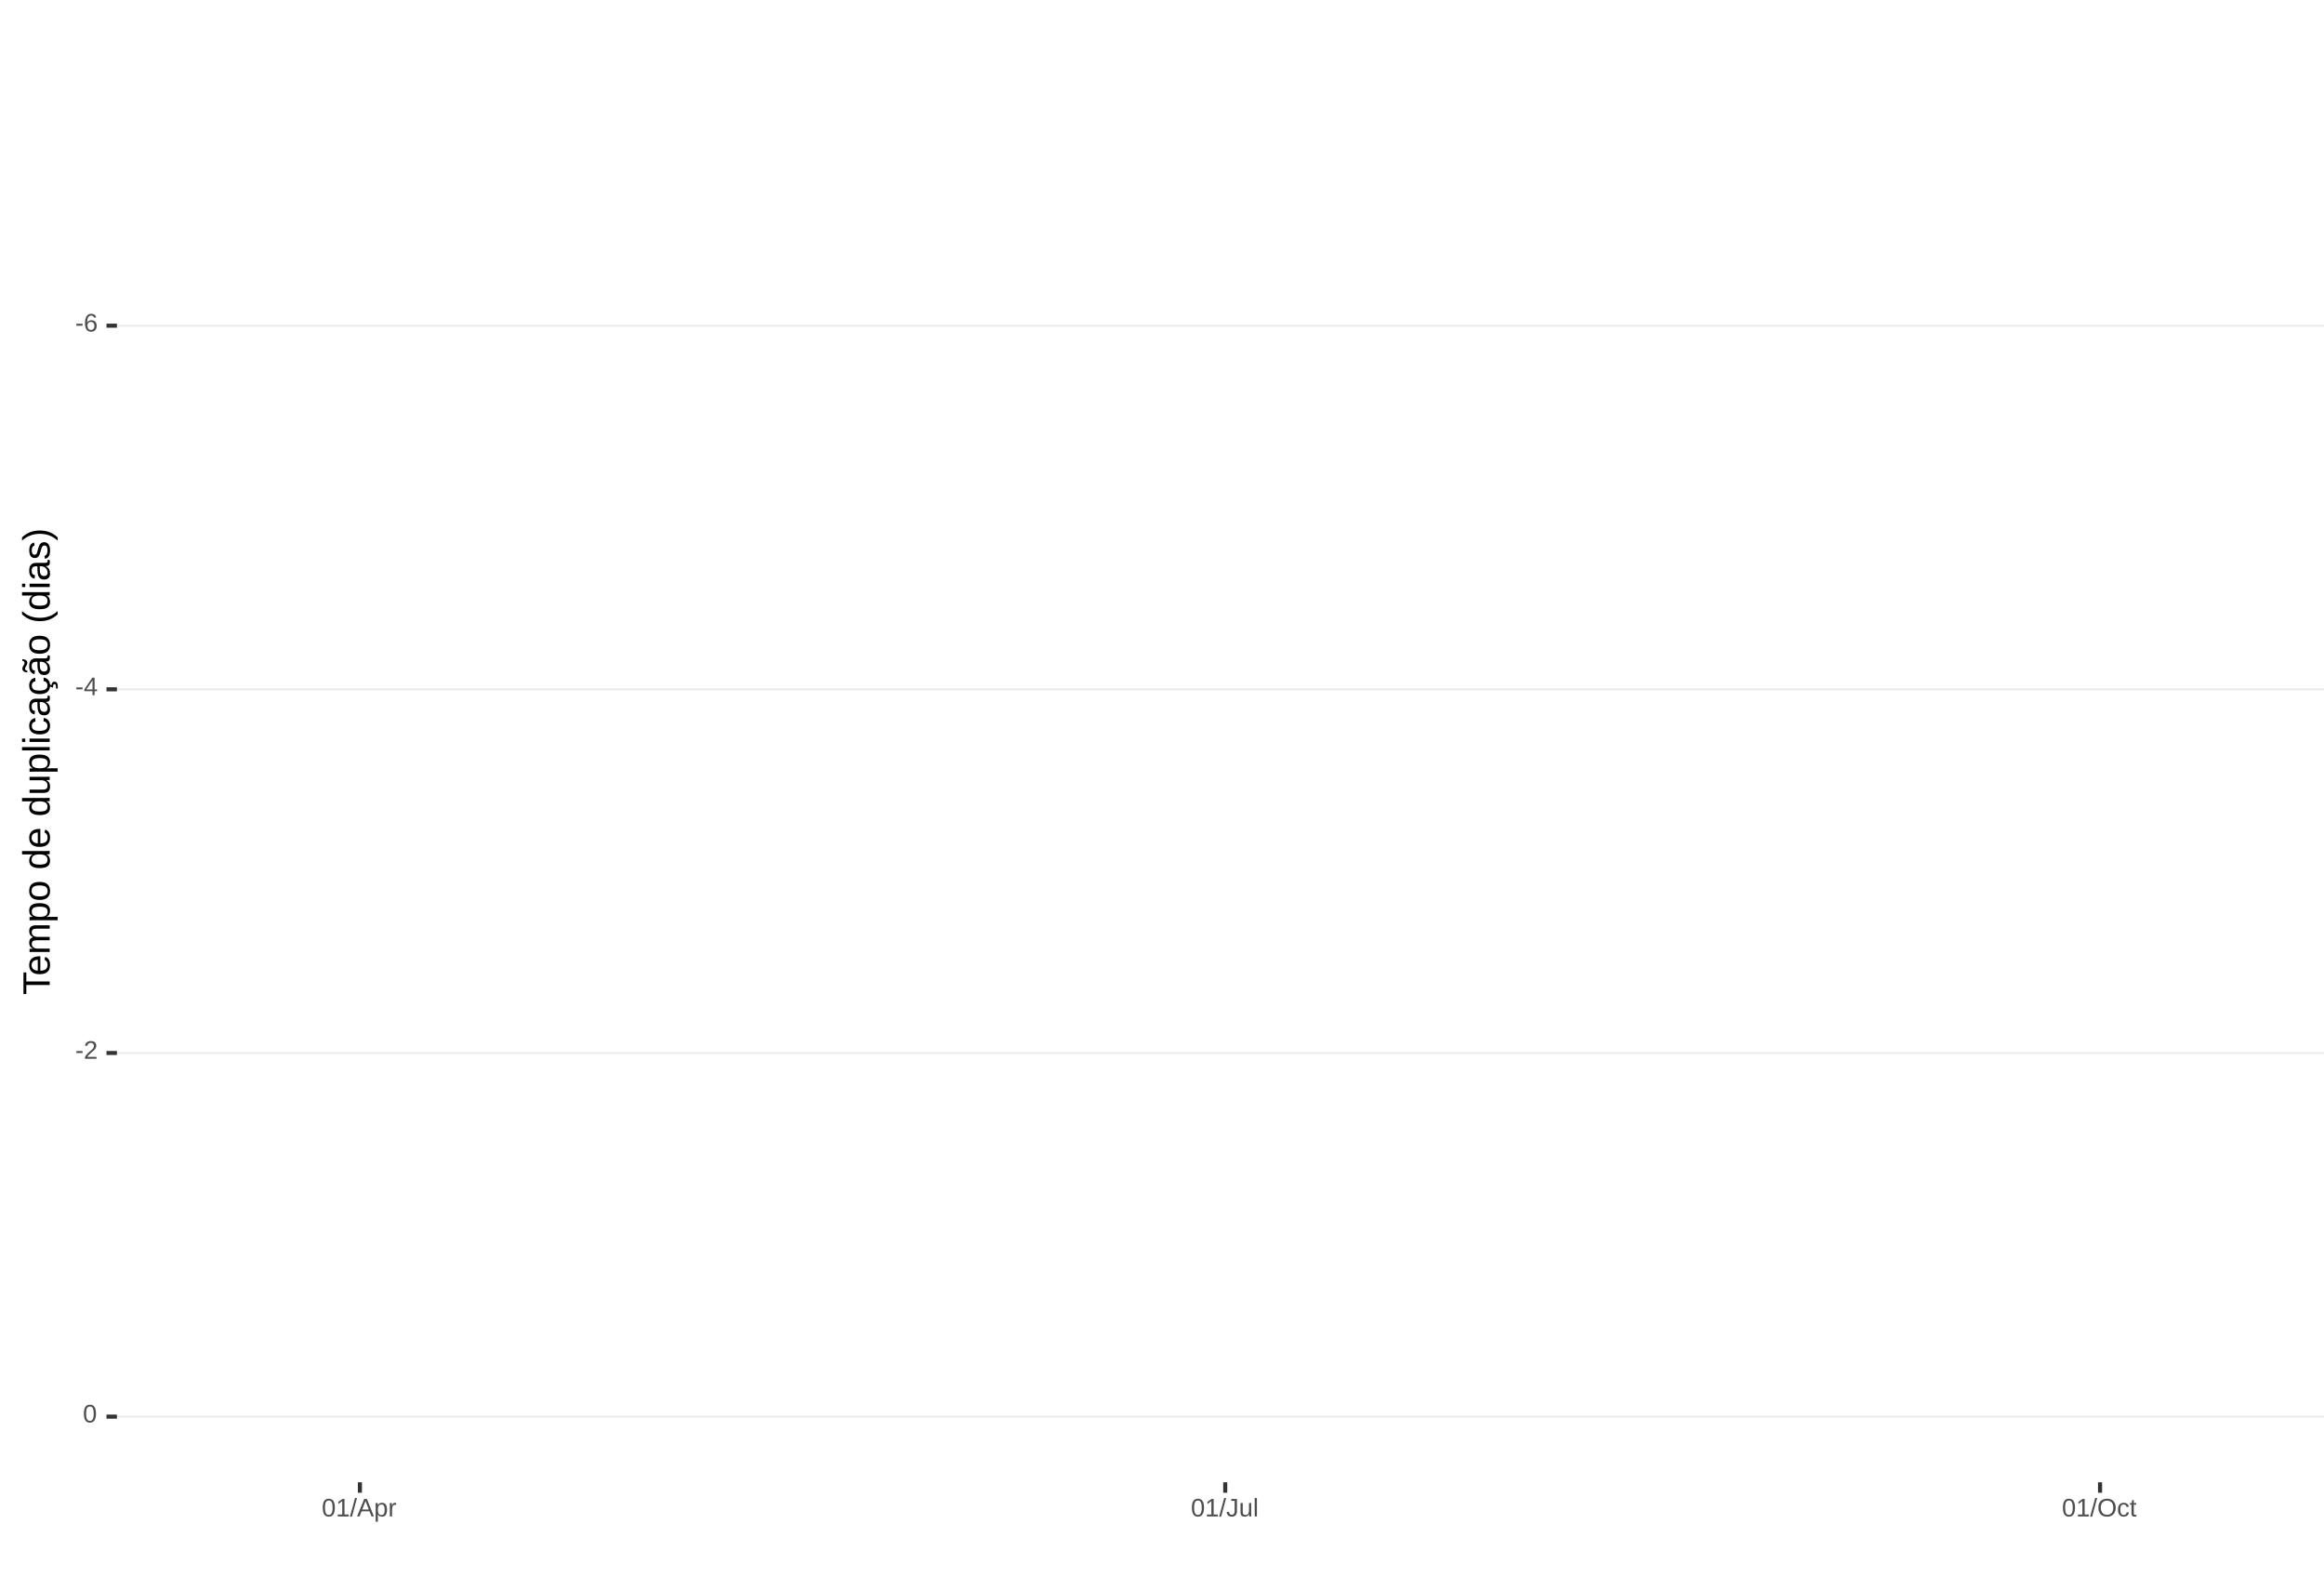
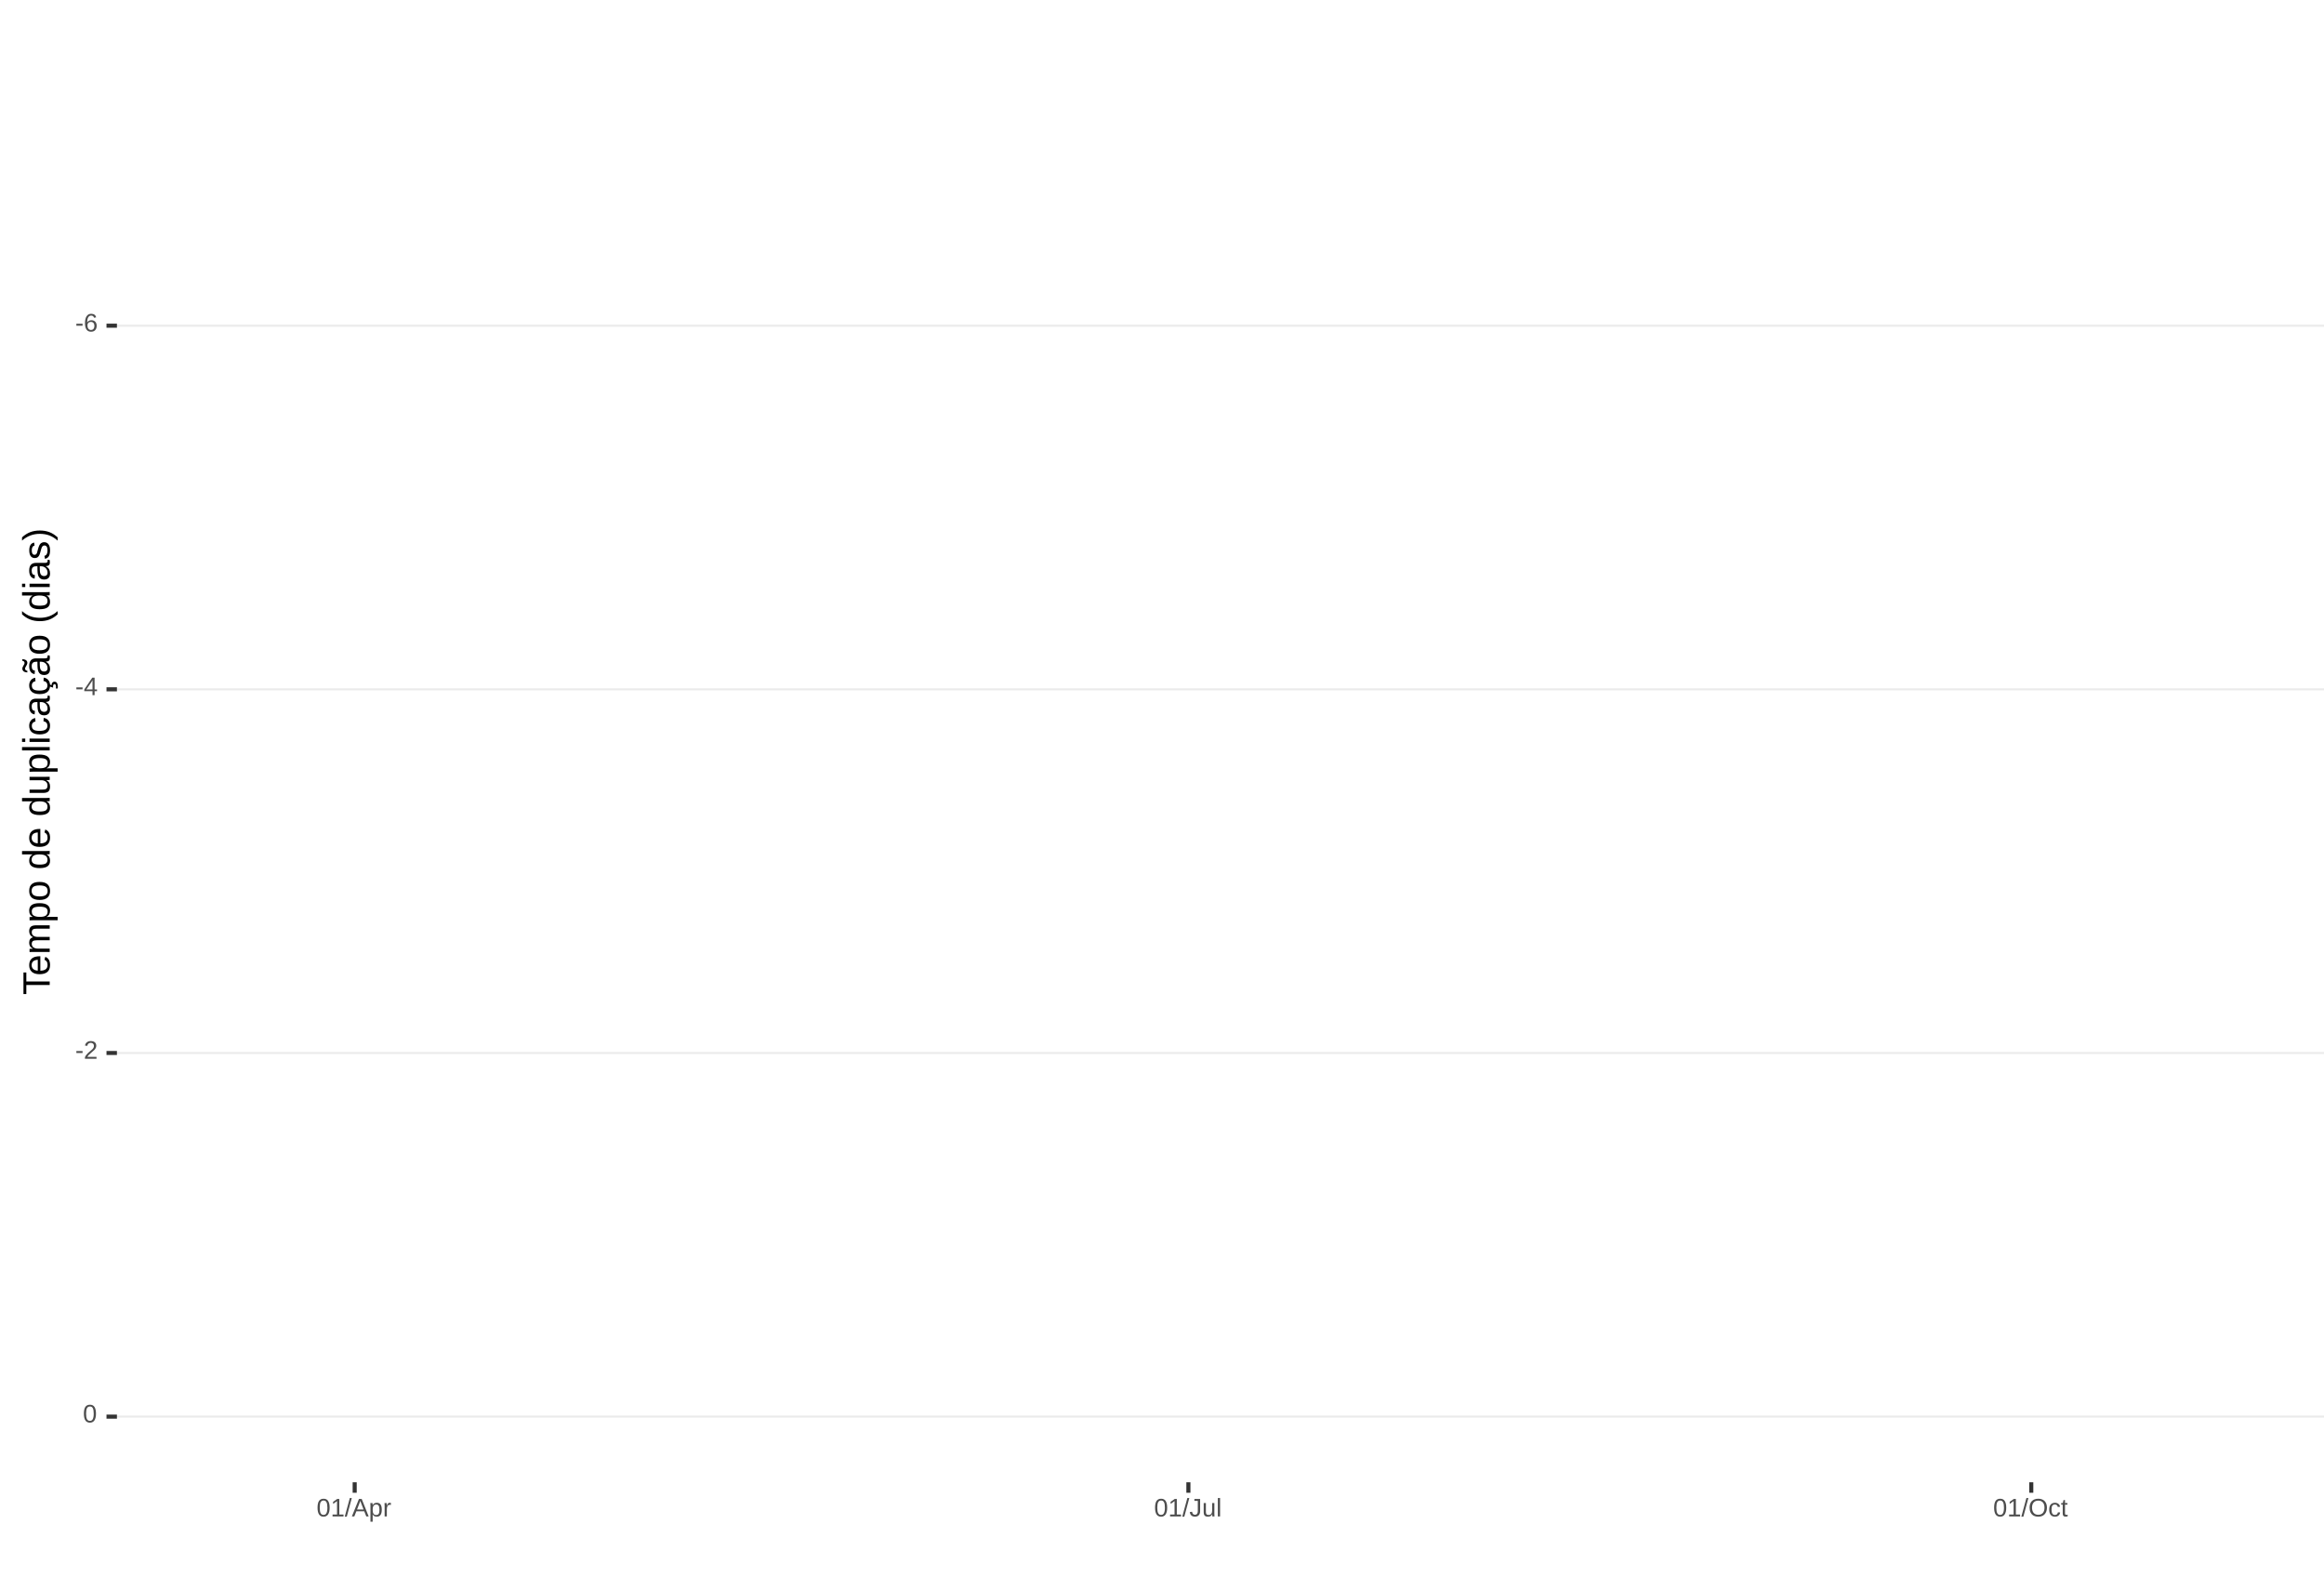
<svg xmlns="http://www.w3.org/2000/svg" xmlns:xlink="http://www.w3.org/1999/xlink" width="609pt" height="413pt" viewBox="0 0 609 413" version="1.1">
  <defs>
    <g>
      <symbol overflow="visible" id="glyph0-0">
        <path style="stroke:none;" d="M 0.672 -4.578 L 4.328 -4.578 L 4.328 0 L 0.672 0 Z M 0.906 -4.328 L 0.906 -0.25 L 4.078 -0.25 L 4.078 -4.328 Z M 0.906 -4.328 " />
      </symbol>
      <symbol overflow="visible" id="glyph0-1">
        <path style="stroke:none;" d="M 0.297 -1.516 L 0.297 -2.031 L 1.922 -2.031 L 1.922 -1.516 Z M 0.297 -1.516 " />
      </symbol>
      <symbol overflow="visible" id="glyph0-2">
        <path style="stroke:none;" d="M 3.406 -1.5 C 3.406 -1.02 3.273 -0.641 3.016 -0.359 C 2.754 -0.078 2.395 0.062 1.938 0.062 C 1.414 0.062 1.02 -0.125 0.75 -0.5 C 0.477 -0.883 0.344 -1.445 0.344 -2.188 C 0.344 -2.977 0.484 -3.582 0.766 -4 C 1.047 -4.426 1.445 -4.641 1.969 -4.641 C 2.664 -4.641 3.102 -4.332 3.281 -3.719 L 2.719 -3.609 C 2.602 -3.984 2.352 -4.172 1.969 -4.172 C 1.633 -4.172 1.375 -4.016 1.188 -3.703 C 1.008 -3.391 0.922 -2.941 0.922 -2.359 C 1.023 -2.555 1.172 -2.703 1.359 -2.797 C 1.555 -2.898 1.781 -2.953 2.031 -2.953 C 2.457 -2.953 2.789 -2.82 3.031 -2.562 C 3.281 -2.301 3.406 -1.945 3.406 -1.5 Z M 2.812 -1.469 C 2.812 -1.801 2.727 -2.055 2.562 -2.234 C 2.406 -2.422 2.18 -2.516 1.891 -2.516 C 1.617 -2.516 1.398 -2.43 1.234 -2.266 C 1.066 -2.109 0.984 -1.891 0.984 -1.609 C 0.984 -1.254 1.066 -0.961 1.234 -0.734 C 1.41 -0.516 1.633 -0.406 1.906 -0.406 C 2.188 -0.406 2.406 -0.5 2.562 -0.688 C 2.727 -0.875 2.812 -1.133 2.812 -1.469 Z M 2.812 -1.469 " />
      </symbol>
      <symbol overflow="visible" id="glyph0-3">
        <path style="stroke:none;" d="M 2.859 -1.031 L 2.859 0 L 2.312 0 L 2.312 -1.031 L 0.156 -1.031 L 0.156 -1.484 L 2.25 -4.578 L 2.859 -4.578 L 2.859 -1.5 L 3.5 -1.5 L 3.5 -1.031 Z M 2.312 -3.922 C 2.301 -3.91 2.27 -3.852 2.219 -3.75 C 2.164 -3.645 2.125 -3.57 2.094 -3.531 L 0.922 -1.797 L 0.75 -1.562 L 0.688 -1.5 L 2.312 -1.5 Z M 2.312 -3.922 " />
      </symbol>
      <symbol overflow="visible" id="glyph0-4">
        <path style="stroke:none;" d="M 0.328 0 L 0.328 -0.406 C 0.441 -0.664 0.578 -0.891 0.734 -1.078 C 0.898 -1.273 1.066 -1.453 1.234 -1.609 C 1.41 -1.766 1.582 -1.91 1.75 -2.047 C 1.926 -2.18 2.082 -2.316 2.219 -2.453 C 2.363 -2.586 2.477 -2.727 2.562 -2.875 C 2.645 -3.02 2.688 -3.188 2.688 -3.375 C 2.688 -3.625 2.613 -3.816 2.469 -3.953 C 2.32 -4.098 2.117 -4.172 1.859 -4.172 C 1.609 -4.172 1.398 -4.102 1.234 -3.969 C 1.078 -3.832 0.984 -3.641 0.953 -3.391 L 0.359 -3.453 C 0.398 -3.816 0.555 -4.102 0.828 -4.312 C 1.098 -4.531 1.441 -4.641 1.859 -4.641 C 2.316 -4.641 2.672 -4.531 2.922 -4.312 C 3.172 -4.102 3.297 -3.797 3.297 -3.391 C 3.297 -3.211 3.254 -3.035 3.172 -2.859 C 3.086 -2.68 2.969 -2.504 2.812 -2.328 C 2.656 -2.16 2.348 -1.891 1.891 -1.516 C 1.641 -1.316 1.441 -1.133 1.297 -0.969 C 1.148 -0.801 1.047 -0.645 0.984 -0.5 L 3.359 -0.5 L 3.359 0 Z M 0.328 0 " />
      </symbol>
      <symbol overflow="visible" id="glyph0-5">
        <path style="stroke:none;" d="M 3.438 -2.297 C 3.438 -1.523 3.301 -0.938 3.031 -0.531 C 2.758 -0.133 2.363 0.062 1.844 0.062 C 1.312 0.062 0.914 -0.133 0.656 -0.531 C 0.395 -0.938 0.266 -1.523 0.266 -2.297 C 0.266 -3.078 0.391 -3.66 0.641 -4.047 C 0.898 -4.441 1.305 -4.641 1.859 -4.641 C 2.398 -4.641 2.797 -4.441 3.047 -4.047 C 3.305 -3.648 3.438 -3.066 3.438 -2.297 Z M 2.844 -2.297 C 2.844 -2.953 2.766 -3.426 2.609 -3.719 C 2.461 -4.02 2.211 -4.172 1.859 -4.172 C 1.504 -4.172 1.242 -4.023 1.078 -3.734 C 0.922 -3.441 0.844 -2.961 0.844 -2.297 C 0.844 -1.641 0.922 -1.16 1.078 -0.859 C 1.242 -0.555 1.5 -0.406 1.844 -0.406 C 2.188 -0.406 2.438 -0.555 2.594 -0.859 C 2.758 -1.172 2.844 -1.648 2.844 -2.297 Z M 2.844 -2.297 " />
      </symbol>
      <symbol overflow="visible" id="glyph0-6">
        <path style="stroke:none;" d="M 0.5 0 L 0.5 -0.5 L 1.672 -0.5 L 1.672 -4.016 L 0.641 -3.281 L 0.641 -3.828 L 1.719 -4.578 L 2.266 -4.578 L 2.266 -0.5 L 3.375 -0.5 L 3.375 0 Z M 0.5 0 " />
      </symbol>
      <symbol overflow="visible" id="glyph0-7">
        <path style="stroke:none;" d="M 0 0.062 L 1.328 -4.828 L 1.844 -4.828 L 0.531 0.062 Z M 0 0.062 " />
      </symbol>
      <symbol overflow="visible" id="glyph0-8">
        <path style="stroke:none;" d="M 3.797 0 L 3.266 -1.344 L 1.188 -1.344 L 0.656 0 L 0.016 0 L 1.875 -4.578 L 2.594 -4.578 L 4.422 0 Z M 2.219 -4.109 L 2.203 -4.016 C 2.141 -3.836 2.055 -3.609 1.953 -3.328 L 1.375 -1.828 L 3.078 -1.828 L 2.5 -3.328 C 2.438 -3.484 2.375 -3.656 2.312 -3.844 Z M 2.219 -4.109 " />
      </symbol>
      <symbol overflow="visible" id="glyph0-9">
        <path style="stroke:none;" d="M 3.422 -1.781 C 3.422 -0.551 2.988 0.062 2.125 0.062 C 1.582 0.062 1.219 -0.141 1.031 -0.547 L 1.016 -0.547 C 1.023 -0.523 1.031 -0.344 1.031 0 L 1.031 1.375 L 0.453 1.375 L 0.453 -2.797 C 0.453 -3.16 0.441 -3.398 0.422 -3.516 L 1 -3.516 C 1 -3.504 1 -3.473 1 -3.422 C 1.008 -3.367 1.016 -3.285 1.016 -3.172 C 1.023 -3.066 1.031 -2.992 1.031 -2.953 L 1.047 -2.953 C 1.148 -3.172 1.285 -3.328 1.453 -3.422 C 1.617 -3.523 1.844 -3.578 2.125 -3.578 C 2.562 -3.578 2.883 -3.43 3.094 -3.141 C 3.312 -2.848 3.422 -2.395 3.422 -1.781 Z M 2.812 -1.766 C 2.812 -2.254 2.742 -2.602 2.609 -2.812 C 2.473 -3.02 2.266 -3.125 1.984 -3.125 C 1.742 -3.125 1.555 -3.07 1.422 -2.969 C 1.297 -2.875 1.195 -2.723 1.125 -2.516 C 1.062 -2.316 1.031 -2.051 1.031 -1.719 C 1.031 -1.258 1.102 -0.922 1.25 -0.703 C 1.395 -0.484 1.633 -0.375 1.969 -0.375 C 2.258 -0.375 2.473 -0.477 2.609 -0.688 C 2.742 -0.895 2.812 -1.254 2.812 -1.766 Z M 2.812 -1.766 " />
      </symbol>
      <symbol overflow="visible" id="glyph0-10">
        <path style="stroke:none;" d="M 0.469 0 L 0.469 -2.703 C 0.469 -2.941 0.457 -3.211 0.438 -3.516 L 1 -3.516 C 1.008 -3.117 1.016 -2.879 1.016 -2.797 L 1.031 -2.797 C 1.125 -3.098 1.227 -3.301 1.344 -3.406 C 1.469 -3.52 1.645 -3.578 1.875 -3.578 C 1.945 -3.578 2.023 -3.566 2.109 -3.547 L 2.109 -3.016 C 2.023 -3.035 1.922 -3.047 1.797 -3.047 C 1.555 -3.047 1.367 -2.941 1.234 -2.734 C 1.109 -2.523 1.047 -2.223 1.047 -1.828 L 1.047 0 Z M 0.469 0 " />
      </symbol>
      <symbol overflow="visible" id="glyph0-11">
        <path style="stroke:none;" d="M 1.484 0.062 C 0.711 0.062 0.254 -0.336 0.109 -1.141 L 0.719 -1.234 C 0.75 -0.984 0.832 -0.785 0.969 -0.641 C 1.113 -0.504 1.285 -0.438 1.484 -0.438 C 1.711 -0.438 1.891 -0.516 2.016 -0.672 C 2.148 -0.828 2.219 -1.055 2.219 -1.359 L 2.219 -4.078 L 1.328 -4.078 L 1.328 -4.578 L 2.828 -4.578 L 2.828 -1.359 C 2.828 -0.922 2.707 -0.57 2.469 -0.312 C 2.227 -0.062 1.898 0.062 1.484 0.062 Z M 1.484 0.062 " />
      </symbol>
      <symbol overflow="visible" id="glyph0-12">
        <path style="stroke:none;" d="M 1.016 -3.516 L 1.016 -1.281 C 1.016 -1.051 1.035 -0.875 1.078 -0.75 C 1.129 -0.625 1.203 -0.531 1.297 -0.469 C 1.398 -0.414 1.551 -0.391 1.75 -0.391 C 2.031 -0.391 2.25 -0.484 2.406 -0.672 C 2.57 -0.867 2.656 -1.141 2.656 -1.484 L 2.656 -3.516 L 3.234 -3.516 L 3.234 -0.75 C 3.234 -0.344 3.242 -0.094 3.266 0 L 2.703 0 C 2.703 -0.008 2.703 -0.035 2.703 -0.078 C 2.703 -0.129 2.695 -0.188 2.688 -0.25 C 2.688 -0.312 2.688 -0.426 2.688 -0.594 L 2.672 -0.594 C 2.535 -0.352 2.379 -0.18 2.203 -0.078 C 2.023 0.016 1.805 0.062 1.547 0.062 C 1.16 0.062 0.879 -0.031 0.703 -0.219 C 0.523 -0.414 0.438 -0.734 0.438 -1.172 L 0.438 -3.516 Z M 1.016 -3.516 " />
      </symbol>
      <symbol overflow="visible" id="glyph0-13">
        <path style="stroke:none;" d="M 0.453 0 L 0.453 -4.828 L 1.031 -4.828 L 1.031 0 Z M 0.453 0 " />
      </symbol>
      <symbol overflow="visible" id="glyph0-14">
        <path style="stroke:none;" d="M 4.859 -2.312 C 4.859 -1.832 4.766 -1.41 4.578 -1.047 C 4.398 -0.691 4.141 -0.414 3.797 -0.219 C 3.453 -0.031 3.047 0.062 2.578 0.062 C 2.109 0.062 1.703 -0.031 1.359 -0.219 C 1.023 -0.406 0.766 -0.68 0.578 -1.047 C 0.398 -1.41 0.312 -1.832 0.312 -2.312 C 0.312 -3.039 0.508 -3.609 0.906 -4.016 C 1.312 -4.43 1.875 -4.641 2.594 -4.641 C 3.062 -4.641 3.461 -4.547 3.797 -4.359 C 4.141 -4.18 4.398 -3.914 4.578 -3.562 C 4.766 -3.207 4.859 -2.789 4.859 -2.312 Z M 4.219 -2.312 C 4.219 -2.883 4.078 -3.332 3.797 -3.656 C 3.516 -3.977 3.113 -4.141 2.594 -4.141 C 2.062 -4.141 1.656 -3.977 1.375 -3.656 C 1.094 -3.332 0.953 -2.883 0.953 -2.312 C 0.953 -1.738 1.094 -1.281 1.375 -0.938 C 1.664 -0.602 2.066 -0.438 2.578 -0.438 C 3.109 -0.438 3.516 -0.598 3.797 -0.922 C 4.078 -1.254 4.219 -1.719 4.219 -2.312 Z M 4.219 -2.312 " />
      </symbol>
      <symbol overflow="visible" id="glyph0-15">
        <path style="stroke:none;" d="M 0.891 -1.781 C 0.891 -1.312 0.961 -0.961 1.109 -0.734 C 1.254 -0.504 1.477 -0.391 1.781 -0.391 C 1.988 -0.391 2.16 -0.445 2.297 -0.562 C 2.441 -0.676 2.531 -0.848 2.562 -1.078 L 3.156 -1.047 C 3.102 -0.711 2.957 -0.441 2.719 -0.234 C 2.477 -0.035 2.172 0.062 1.797 0.062 C 1.305 0.062 0.93 -0.094 0.672 -0.406 C 0.41 -0.719 0.281 -1.172 0.281 -1.766 C 0.281 -2.359 0.41 -2.805 0.672 -3.109 C 0.93 -3.422 1.305 -3.578 1.797 -3.578 C 2.148 -3.578 2.445 -3.484 2.688 -3.297 C 2.926 -3.109 3.078 -2.852 3.141 -2.531 L 2.531 -2.484 C 2.5 -2.68 2.422 -2.836 2.297 -2.953 C 2.172 -3.066 2 -3.125 1.781 -3.125 C 1.469 -3.125 1.238 -3.02 1.094 -2.812 C 0.957 -2.602 0.891 -2.258 0.891 -1.781 Z M 0.891 -1.781 " />
      </symbol>
      <symbol overflow="visible" id="glyph0-16">
        <path style="stroke:none;" d="M 1.797 -0.031 C 1.609 0.02 1.41 0.047 1.203 0.047 C 0.734 0.047 0.5 -0.219 0.5 -0.75 L 0.5 -3.094 L 0.094 -3.094 L 0.094 -3.516 L 0.531 -3.516 L 0.703 -4.297 L 1.094 -4.297 L 1.094 -3.516 L 1.734 -3.516 L 1.734 -3.094 L 1.094 -3.094 L 1.094 -0.875 C 1.094 -0.707 1.117 -0.586 1.172 -0.516 C 1.223 -0.441 1.32 -0.406 1.469 -0.406 C 1.539 -0.406 1.648 -0.422 1.797 -0.453 Z M 1.797 -0.031 " />
      </symbol>
      <symbol overflow="visible" id="glyph1-0">
        <path style="stroke:none;" d="M -6.875 -1 L -6.875 -6.5 L 0 -6.5 L 0 -1 Z M -6.516 -1.375 L -0.375 -1.375 L -0.375 -6.125 L -6.516 -6.125 Z M -6.516 -1.375 " />
      </symbol>
      <symbol overflow="visible" id="glyph1-1">
        <path style="stroke:none;" d="M -6.125 -3.516 L 0 -3.516 L 0 -2.594 L -6.125 -2.594 L -6.125 -0.219 L -6.875 -0.219 L -6.875 -5.875 L -6.125 -5.875 Z M -6.125 -3.516 " />
      </symbol>
      <symbol overflow="visible" id="glyph1-2">
        <path style="stroke:none;" d="M -2.453 -1.344 C -1.848 -1.344 -1.379 -1.469 -1.047 -1.719 C -0.723 -1.969 -0.562 -2.336 -0.562 -2.828 C -0.562 -3.203 -0.633 -3.504 -0.781 -3.734 C -0.938 -3.961 -1.133 -4.117 -1.375 -4.203 L -1.156 -4.969 C -0.32 -4.656 0.094 -3.941 0.094 -2.828 C 0.094 -2.047 -0.133 -1.445 -0.594 -1.031 C -1.062 -0.625 -1.754 -0.422 -2.672 -0.422 C -3.547 -0.422 -4.211 -0.625 -4.672 -1.031 C -5.141 -1.445 -5.375 -2.031 -5.375 -2.781 C -5.375 -4.344 -4.441 -5.125 -2.578 -5.125 L -2.453 -5.125 Z M -3.125 -4.203 C -3.688 -4.16 -4.094 -4.02 -4.344 -3.781 C -4.602 -3.551 -4.734 -3.219 -4.734 -2.781 C -4.734 -2.352 -4.586 -2.016 -4.297 -1.766 C -4.016 -1.516 -3.625 -1.379 -3.125 -1.359 Z M -3.125 -4.203 " />
      </symbol>
      <symbol overflow="visible" id="glyph1-3">
        <path style="stroke:none;" d="M 0 -3.75 L -3.344 -3.75 C -3.852 -3.75 -4.207 -3.676 -4.406 -3.531 C -4.602 -3.395 -4.703 -3.145 -4.703 -2.781 C -4.703 -2.406 -4.555 -2.109 -4.266 -1.891 C -3.984 -1.672 -3.582 -1.562 -3.062 -1.562 L 0 -1.562 L 0 -0.688 L -4.156 -0.688 C -4.77 -0.688 -5.145 -0.68 -5.281 -0.672 L -5.281 -1.5 C -5.27 -1.5 -5.227 -1.5 -5.156 -1.5 C -5.082 -1.508 -5 -1.516 -4.906 -1.516 C -4.812 -1.523 -4.633 -1.531 -4.375 -1.531 L -4.375 -1.547 C -4.75 -1.734 -5.008 -1.945 -5.156 -2.188 C -5.301 -2.438 -5.375 -2.738 -5.375 -3.094 C -5.375 -3.488 -5.297 -3.801 -5.141 -4.031 C -4.984 -4.27 -4.727 -4.438 -4.375 -4.531 L -4.375 -4.547 C -4.727 -4.723 -4.984 -4.941 -5.141 -5.203 C -5.297 -5.461 -5.375 -5.773 -5.375 -6.141 C -5.375 -6.672 -5.227 -7.055 -4.938 -7.297 C -4.656 -7.547 -4.18 -7.672 -3.516 -7.672 L 0 -7.672 L 0 -6.797 L -3.344 -6.797 C -3.852 -6.797 -4.207 -6.723 -4.406 -6.578 C -4.602 -6.441 -4.703 -6.191 -4.703 -5.828 C -4.703 -5.453 -4.555 -5.156 -4.266 -4.938 C -3.984 -4.727 -3.582 -4.625 -3.062 -4.625 L 0 -4.625 Z M 0 -3.75 " />
      </symbol>
      <symbol overflow="visible" id="glyph1-4">
        <path style="stroke:none;" d="M -2.672 -5.141 C -0.828 -5.141 0.094 -4.492 0.094 -3.203 C 0.094 -2.391 -0.211 -1.844 -0.828 -1.562 L -0.828 -1.531 C -0.797 -1.539 -0.516 -1.547 0.016 -1.547 L 2.078 -1.547 L 2.078 -0.672 L -4.203 -0.672 C -4.742 -0.672 -5.102 -0.66 -5.281 -0.641 L -5.281 -1.5 C -5.27 -1.5 -5.223 -1.5 -5.141 -1.5 C -5.066 -1.508 -4.945 -1.52 -4.781 -1.531 C -4.613 -1.539 -4.5 -1.547 -4.438 -1.547 L -4.438 -1.562 C -4.758 -1.719 -4.992 -1.922 -5.141 -2.172 C -5.297 -2.43 -5.375 -2.773 -5.375 -3.203 C -5.375 -3.848 -5.156 -4.332 -4.719 -4.656 C -4.281 -4.977 -3.598 -5.141 -2.672 -5.141 Z M -2.641 -4.219 C -3.379 -4.219 -3.906 -4.117 -4.219 -3.922 C -4.539 -3.723 -4.703 -3.406 -4.703 -2.969 C -4.703 -2.625 -4.629 -2.352 -4.484 -2.156 C -4.336 -1.957 -4.109 -1.805 -3.797 -1.703 C -3.484 -1.598 -3.078 -1.547 -2.578 -1.547 C -1.879 -1.547 -1.363 -1.656 -1.031 -1.875 C -0.707 -2.102 -0.547 -2.469 -0.547 -2.969 C -0.547 -3.406 -0.707 -3.723 -1.031 -3.922 C -1.352 -4.117 -1.891 -4.219 -2.641 -4.219 Z M -2.641 -4.219 " />
      </symbol>
      <symbol overflow="visible" id="glyph1-5">
        <path style="stroke:none;" d="M -2.641 -5.141 C -1.723 -5.141 -1.035 -4.938 -0.578 -4.531 C -0.129 -4.125 0.094 -3.535 0.094 -2.766 C 0.094 -1.992 -0.141 -1.41 -0.609 -1.016 C -1.078 -0.617 -1.754 -0.422 -2.641 -0.422 C -4.461 -0.422 -5.375 -1.207 -5.375 -2.781 C -5.375 -3.594 -5.148 -4.188 -4.703 -4.562 C -4.266 -4.945 -3.578 -5.141 -2.641 -5.141 Z M -2.641 -4.219 C -3.367 -4.219 -3.898 -4.109 -4.234 -3.891 C -4.566 -3.672 -4.734 -3.305 -4.734 -2.797 C -4.734 -2.285 -4.562 -1.914 -4.219 -1.688 C -3.883 -1.457 -3.359 -1.344 -2.641 -1.344 C -1.953 -1.344 -1.43 -1.453 -1.078 -1.672 C -0.723 -1.898 -0.547 -2.258 -0.547 -2.75 C -0.547 -3.281 -0.711 -3.656 -1.047 -3.875 C -1.391 -4.102 -1.922 -4.219 -2.641 -4.219 Z M -2.641 -4.219 " />
      </symbol>
      <symbol overflow="visible" id="glyph1-6">
        <path style="stroke:none;" d="" />
      </symbol>
      <symbol overflow="visible" id="glyph1-7">
        <path style="stroke:none;" d="M -0.844 -4.016 C -0.508 -3.848 -0.27 -3.629 -0.125 -3.359 C 0.02 -3.086 0.094 -2.754 0.094 -2.359 C 0.094 -1.691 -0.129 -1.203 -0.578 -0.891 C -1.023 -0.578 -1.707 -0.422 -2.625 -0.422 C -4.457 -0.422 -5.375 -1.066 -5.375 -2.359 C -5.375 -2.766 -5.301 -3.098 -5.156 -3.359 C -5.008 -3.629 -4.781 -3.848 -4.469 -4.016 L -7.25 -4.016 L -7.25 -4.891 L -1.094 -4.891 C -0.539 -4.891 -0.176 -4.898 0 -4.922 L 0 -4.078 C -0.051 -4.066 -0.172 -4.055 -0.359 -4.047 C -0.547 -4.035 -0.707 -4.031 -0.844 -4.031 Z M -2.641 -1.344 C -1.898 -1.344 -1.367 -1.438 -1.047 -1.625 C -0.734 -1.82 -0.578 -2.145 -0.578 -2.594 C -0.578 -3.082 -0.75 -3.441 -1.094 -3.672 C -1.438 -3.898 -1.973 -4.016 -2.703 -4.016 C -3.398 -4.016 -3.91 -3.898 -4.234 -3.672 C -4.566 -3.441 -4.734 -3.082 -4.734 -2.594 C -4.734 -2.156 -4.566 -1.836 -4.234 -1.641 C -3.91 -1.441 -3.379 -1.344 -2.641 -1.344 Z M -2.641 -1.344 " />
      </symbol>
      <symbol overflow="visible" id="glyph1-8">
        <path style="stroke:none;" d="M -5.281 -1.531 L -1.938 -1.531 C -1.582 -1.531 -1.305 -1.562 -1.109 -1.625 C -0.922 -1.695 -0.785 -1.805 -0.703 -1.953 C -0.617 -2.109 -0.578 -2.332 -0.578 -2.625 C -0.578 -3.039 -0.723 -3.367 -1.016 -3.609 C -1.305 -3.859 -1.707 -3.984 -2.219 -3.984 L -5.281 -3.984 L -5.281 -4.875 L -1.125 -4.875 C -0.508 -4.875 -0.133 -4.879 0 -4.891 L 0 -4.062 C -0.02 -4.062 -0.062 -4.055 -0.125 -4.047 C -0.195 -4.047 -0.281 -4.039 -0.375 -4.031 C -0.469 -4.031 -0.645 -4.031 -0.906 -4.031 L -0.906 -4.016 C -0.539 -3.816 -0.281 -3.582 -0.125 -3.312 C 0.02 -3.051 0.094 -2.723 0.094 -2.328 C 0.094 -1.742 -0.047 -1.316 -0.328 -1.047 C -0.617 -0.785 -1.098 -0.656 -1.766 -0.656 L -5.281 -0.656 Z M -5.281 -1.531 " />
      </symbol>
      <symbol overflow="visible" id="glyph1-9">
        <path style="stroke:none;" d="M 0 -0.672 L -7.25 -0.672 L -7.25 -1.547 L 0 -1.547 Z M 0 -0.672 " />
      </symbol>
      <symbol overflow="visible" id="glyph1-10">
        <path style="stroke:none;" d="M -6.406 -0.672 L -7.25 -0.672 L -7.25 -1.547 L -6.406 -1.547 Z M 0 -0.672 L -5.281 -0.672 L -5.281 -1.547 L 0 -1.547 Z M 0 -0.672 " />
      </symbol>
      <symbol overflow="visible" id="glyph1-11">
        <path style="stroke:none;" d="M -2.672 -1.344 C -1.961 -1.344 -1.438 -1.453 -1.094 -1.672 C -0.758 -1.891 -0.594 -2.223 -0.594 -2.672 C -0.594 -2.984 -0.676 -3.242 -0.844 -3.453 C -1.02 -3.672 -1.281 -3.801 -1.625 -3.844 L -1.578 -4.734 C -1.066 -4.672 -0.66 -4.457 -0.359 -4.094 C -0.055 -3.727 0.094 -3.266 0.094 -2.703 C 0.094 -1.961 -0.133 -1.395 -0.594 -1 C -1.062 -0.613 -1.742 -0.422 -2.641 -0.422 C -3.535 -0.422 -4.211 -0.613 -4.672 -1 C -5.141 -1.395 -5.375 -1.957 -5.375 -2.688 C -5.375 -3.227 -5.234 -3.676 -4.953 -4.031 C -4.68 -4.395 -4.297 -4.617 -3.797 -4.703 L -3.734 -3.797 C -4.023 -3.754 -4.254 -3.641 -4.422 -3.453 C -4.598 -3.266 -4.688 -3.004 -4.688 -2.672 C -4.688 -2.203 -4.531 -1.863 -4.219 -1.656 C -3.914 -1.445 -3.398 -1.344 -2.672 -1.344 Z M -2.672 -1.344 " />
      </symbol>
      <symbol overflow="visible" id="glyph1-12">
        <path style="stroke:none;" d="M 0.094 -2.016 C 0.094 -1.484 -0.047 -1.082 -0.328 -0.812 C -0.609 -0.551 -0.988 -0.422 -1.469 -0.422 C -2.02 -0.422 -2.441 -0.598 -2.734 -0.953 C -3.023 -1.316 -3.18 -1.898 -3.203 -2.703 L -3.219 -3.891 L -3.516 -3.891 C -3.941 -3.891 -4.25 -3.797 -4.438 -3.609 C -4.625 -3.43 -4.719 -3.148 -4.719 -2.766 C -4.719 -2.367 -4.648 -2.078 -4.516 -1.891 C -4.379 -1.711 -4.164 -1.609 -3.875 -1.578 L -3.953 -0.656 C -4.898 -0.812 -5.375 -1.52 -5.375 -2.781 C -5.375 -3.445 -5.223 -3.945 -4.922 -4.281 C -4.617 -4.613 -4.18 -4.781 -3.609 -4.781 L -1.328 -4.781 C -1.066 -4.781 -0.867 -4.812 -0.734 -4.875 C -0.609 -4.945 -0.547 -5.082 -0.547 -5.281 C -0.547 -5.363 -0.555 -5.457 -0.578 -5.562 L -0.031 -5.562 C 0.02 -5.344 0.047 -5.117 0.047 -4.891 C 0.047 -4.555 -0.035 -4.316 -0.203 -4.172 C -0.379 -4.023 -0.648 -3.941 -1.016 -3.922 L -1.016 -3.891 C -0.609 -3.672 -0.32 -3.41 -0.156 -3.109 C 0.008 -2.805 0.094 -2.441 0.094 -2.016 Z M -0.562 -2.219 C -0.562 -2.539 -0.633 -2.828 -0.781 -3.078 C -0.926 -3.328 -1.125 -3.523 -1.375 -3.672 C -1.633 -3.816 -1.898 -3.891 -2.172 -3.891 L -2.609 -3.891 L -2.594 -2.938 C -2.582 -2.52 -2.535 -2.203 -2.453 -1.984 C -2.379 -1.773 -2.258 -1.613 -2.094 -1.5 C -1.938 -1.383 -1.723 -1.328 -1.453 -1.328 C -1.172 -1.328 -0.953 -1.406 -0.797 -1.562 C -0.641 -1.719 -0.562 -1.938 -0.562 -2.219 Z M -0.562 -2.219 " />
      </symbol>
      <symbol overflow="visible" id="glyph1-13">
        <path style="stroke:none;" d="M -2.672 -1.344 C -1.961 -1.344 -1.438 -1.453 -1.094 -1.672 C -0.758 -1.891 -0.594 -2.223 -0.594 -2.672 C -0.594 -2.984 -0.676 -3.242 -0.844 -3.453 C -1.02 -3.672 -1.281 -3.801 -1.625 -3.844 L -1.578 -4.734 C -1.066 -4.672 -0.66 -4.457 -0.359 -4.094 C -0.055 -3.727 0.094 -3.266 0.094 -2.703 C 0.094 -1.961 -0.133 -1.395 -0.594 -1 C -1.062 -0.613 -1.742 -0.422 -2.641 -0.422 C -3.535 -0.422 -4.211 -0.613 -4.672 -1 C -5.141 -1.395 -5.375 -1.957 -5.375 -2.688 C -5.375 -3.227 -5.234 -3.676 -4.953 -4.031 C -4.68 -4.395 -4.297 -4.617 -3.797 -4.703 L -3.734 -3.797 C -4.023 -3.754 -4.254 -3.641 -4.422 -3.453 C -4.598 -3.266 -4.688 -3.004 -4.688 -2.672 C -4.688 -2.203 -4.531 -1.863 -4.219 -1.656 C -3.914 -1.445 -3.398 -1.344 -2.672 -1.344 Z M 1.234 -3.672 C 1.828 -3.672 2.125 -3.223 2.125 -2.328 C 2.125 -2.148 2.113 -2.004 2.094 -1.891 L 1.625 -1.891 C 1.645 -2.055 1.656 -2.195 1.656 -2.312 C 1.656 -2.789 1.52 -3.031 1.25 -3.031 C 1 -3.031 0.875 -2.812 0.875 -2.375 C 0.875 -2.238 0.879 -2.148 0.891 -2.109 L 0 -2.422 L 0 -2.938 L 0.484 -2.75 C 0.492 -3.062 0.566 -3.289 0.703 -3.438 C 0.836 -3.594 1.016 -3.672 1.234 -3.672 Z M 1.234 -3.672 " />
      </symbol>
      <symbol overflow="visible" id="glyph1-14">
        <path style="stroke:none;" d="M 0.094 -2.016 C 0.094 -1.484 -0.047 -1.082 -0.328 -0.812 C -0.609 -0.551 -0.988 -0.422 -1.469 -0.422 C -2.02 -0.422 -2.441 -0.598 -2.734 -0.953 C -3.023 -1.316 -3.18 -1.898 -3.203 -2.703 L -3.219 -3.891 L -3.516 -3.891 C -3.941 -3.891 -4.25 -3.797 -4.438 -3.609 C -4.625 -3.43 -4.719 -3.148 -4.719 -2.766 C -4.719 -2.367 -4.648 -2.078 -4.516 -1.891 C -4.379 -1.711 -4.164 -1.609 -3.875 -1.578 L -3.953 -0.656 C -4.898 -0.812 -5.375 -1.52 -5.375 -2.781 C -5.375 -3.445 -5.223 -3.945 -4.922 -4.281 C -4.617 -4.613 -4.18 -4.781 -3.609 -4.781 L -1.328 -4.781 C -1.066 -4.781 -0.867 -4.812 -0.734 -4.875 C -0.609 -4.945 -0.547 -5.082 -0.547 -5.281 C -0.547 -5.363 -0.555 -5.457 -0.578 -5.562 L -0.031 -5.562 C 0.02 -5.344 0.047 -5.117 0.047 -4.891 C 0.047 -4.555 -0.035 -4.316 -0.203 -4.172 C -0.379 -4.023 -0.648 -3.941 -1.016 -3.922 L -1.016 -3.891 C -0.609 -3.672 -0.32 -3.41 -0.156 -3.109 C 0.008 -2.805 0.094 -2.441 0.094 -2.016 Z M -0.562 -2.219 C -0.562 -2.539 -0.633 -2.828 -0.781 -3.078 C -0.926 -3.328 -1.125 -3.523 -1.375 -3.672 C -1.633 -3.816 -1.898 -3.891 -2.172 -3.891 L -2.609 -3.891 L -2.594 -2.938 C -2.582 -2.52 -2.535 -2.203 -2.453 -1.984 C -2.379 -1.773 -2.258 -1.613 -2.094 -1.5 C -1.938 -1.383 -1.723 -1.328 -1.453 -1.328 C -1.172 -1.328 -0.953 -1.406 -0.797 -1.562 C -0.641 -1.719 -0.562 -1.938 -0.562 -2.219 Z M -5.859 -3.609 C -5.859 -3.473 -5.891 -3.332 -5.953 -3.188 C -6.016 -3.051 -6.082 -2.922 -6.156 -2.797 C -6.227 -2.672 -6.297 -2.551 -6.359 -2.438 C -6.422 -2.32 -6.453 -2.211 -6.453 -2.109 C -6.453 -1.93 -6.398 -1.797 -6.297 -1.703 C -6.191 -1.617 -6.047 -1.562 -5.859 -1.531 L -5.859 -1.094 C -6.191 -1.125 -6.441 -1.176 -6.609 -1.25 C -6.785 -1.332 -6.922 -1.441 -7.016 -1.578 C -7.117 -1.711 -7.172 -1.879 -7.172 -2.078 C -7.172 -2.223 -7.141 -2.363 -7.078 -2.5 C -7.023 -2.633 -6.957 -2.766 -6.875 -2.891 C -6.801 -3.023 -6.734 -3.145 -6.672 -3.25 C -6.617 -3.363 -6.594 -3.473 -6.594 -3.578 C -6.594 -3.898 -6.785 -4.086 -7.172 -4.141 L -7.172 -4.594 C -6.691 -4.539 -6.352 -4.43 -6.156 -4.266 C -5.957 -4.098 -5.859 -3.879 -5.859 -3.609 Z M -5.859 -3.609 " />
      </symbol>
      <symbol overflow="visible" id="glyph1-15">
        <path style="stroke:none;" d="M -2.594 -0.625 C -3.539 -0.625 -4.383 -0.77 -5.125 -1.062 C -5.875 -1.352 -6.582 -1.805 -7.25 -2.422 L -7.25 -3.266 C -6.57 -2.66 -5.852 -2.211 -5.094 -1.922 C -4.332 -1.641 -3.5 -1.5 -2.594 -1.5 C -1.688 -1.5 -0.852 -1.641 -0.094 -1.922 C 0.664 -2.203 1.391 -2.648 2.078 -3.266 L 2.078 -2.422 C 1.41 -1.805 0.703 -1.352 -0.047 -1.062 C -0.797 -0.77 -1.641 -0.625 -2.578 -0.625 Z M -2.594 -0.625 " />
      </symbol>
      <symbol overflow="visible" id="glyph1-16">
        <path style="stroke:none;" d="M -1.453 -4.641 C -0.961 -4.641 -0.582 -4.453 -0.312 -4.078 C -0.039 -3.703 0.094 -3.176 0.094 -2.5 C 0.094 -1.844 -0.008 -1.332 -0.219 -0.969 C -0.438 -0.613 -0.773 -0.383 -1.234 -0.281 L -1.391 -1.062 C -1.109 -1.133 -0.898 -1.285 -0.766 -1.516 C -0.641 -1.754 -0.578 -2.082 -0.578 -2.5 C -0.578 -2.945 -0.645 -3.27 -0.781 -3.469 C -0.914 -3.676 -1.117 -3.781 -1.391 -3.781 C -1.598 -3.781 -1.766 -3.707 -1.891 -3.562 C -2.023 -3.426 -2.133 -3.195 -2.219 -2.875 L -2.391 -2.25 C -2.516 -1.738 -2.641 -1.375 -2.766 -1.156 C -2.891 -0.945 -3.039 -0.781 -3.219 -0.656 C -3.406 -0.539 -3.629 -0.484 -3.891 -0.484 C -4.367 -0.484 -4.734 -0.656 -4.984 -1 C -5.234 -1.344 -5.359 -1.844 -5.359 -2.5 C -5.359 -3.082 -5.254 -3.547 -5.047 -3.891 C -4.848 -4.234 -4.523 -4.453 -4.078 -4.547 L -3.969 -3.75 C -4.207 -3.707 -4.391 -3.578 -4.516 -3.359 C -4.641 -3.148 -4.703 -2.863 -4.703 -2.5 C -4.703 -2.102 -4.641 -1.812 -4.516 -1.625 C -4.398 -1.438 -4.219 -1.344 -3.969 -1.344 C -3.82 -1.344 -3.695 -1.379 -3.594 -1.453 C -3.5 -1.535 -3.414 -1.648 -3.344 -1.797 C -3.281 -1.953 -3.191 -2.281 -3.078 -2.781 C -2.953 -3.238 -2.836 -3.57 -2.734 -3.781 C -2.641 -3.988 -2.531 -4.148 -2.406 -4.266 C -2.289 -4.379 -2.156 -4.469 -2 -4.531 C -1.844 -4.602 -1.66 -4.641 -1.453 -4.641 Z M -1.453 -4.641 " />
      </symbol>
      <symbol overflow="visible" id="glyph1-17">
        <path style="stroke:none;" d="M -2.578 -2.703 C -1.641 -2.703 -0.797 -2.555 -0.047 -2.266 C 0.703 -1.973 1.41 -1.52 2.078 -0.906 L 2.078 -0.062 C 1.391 -0.676 0.672 -1.125 -0.078 -1.406 C -0.836 -1.688 -1.676 -1.828 -2.594 -1.828 C -3.5 -1.828 -4.328 -1.68 -5.078 -1.391 C -5.836 -1.109 -6.562 -0.664 -7.25 -0.062 L -7.25 -0.906 C -6.582 -1.52 -5.875 -1.973 -5.125 -2.266 C -4.375 -2.555 -3.531 -2.703 -2.594 -2.703 Z M -2.578 -2.703 " />
      </symbol>
    </g>
    <clipPath id="clip1">
      <path d="M 30.645 9.961 L 609 9.961 L 609 388.328 L 30.645 388.328 Z M 30.645 9.961 " />
    </clipPath>
    <clipPath id="clip2">
      <path d="M 30.645 85 L 609 85 L 609 86 L 30.645 86 Z M 30.645 85 " />
    </clipPath>
    <clipPath id="clip3">
      <path d="M 30.645 180 L 609 180 L 609 181 L 30.645 181 Z M 30.645 180 " />
    </clipPath>
    <clipPath id="clip4">
      <path d="M 30.645 275 L 609 275 L 609 277 L 30.645 277 Z M 30.645 275 " />
    </clipPath>
    <clipPath id="clip5">
      <path d="M 30.645 370 L 609 370 L 609 372 L 30.645 372 Z M 30.645 370 " />
    </clipPath>
  </defs>
  <g id="surface79">
    <rect x="0" y="0" width="609" height="413" style="fill:rgb(100%,100%,100%);fill-opacity:1;stroke:none;" />
    <rect x="0" y="0" width="609" height="413" style="fill:rgb(100%,100%,100%);fill-opacity:1;stroke:none;" />
    <path style="fill:none;stroke-width:1.067;stroke-linecap:round;stroke-linejoin:round;stroke:rgb(100%,100%,100%);stroke-opacity:1;stroke-miterlimit:10;" d="M 0 413 L 609 413 L 609 0 L 0 0 Z M 0 413 " />
    <g clip-path="url(#clip1)" clip-rule="nonzero">
      <path style=" stroke:none;fill-rule:nonzero;fill:rgb(100%,100%,100%);fill-opacity:1;" d="M 30.645 388.328 L 609 388.328 L 609 9.961 L 30.645 9.961 Z M 30.645 388.328 " />
    </g>
    <g clip-path="url(#clip2)" clip-rule="nonzero">
      <path style="fill:none;stroke-width:0.533;stroke-linecap:butt;stroke-linejoin:round;stroke:rgb(92.157%,92.157%,92.157%);stroke-opacity:1;stroke-miterlimit:10;" d="M 30.645 85.328 L 609 85.328 " />
    </g>
    <g clip-path="url(#clip3)" clip-rule="nonzero">
      <path style="fill:none;stroke-width:0.533;stroke-linecap:butt;stroke-linejoin:round;stroke:rgb(92.157%,92.157%,92.157%);stroke-opacity:1;stroke-miterlimit:10;" d="M 30.645 180.594 L 609 180.594 " />
    </g>
    <g clip-path="url(#clip4)" clip-rule="nonzero">
      <path style="fill:none;stroke-width:0.533;stroke-linecap:butt;stroke-linejoin:round;stroke:rgb(92.157%,92.157%,92.157%);stroke-opacity:1;stroke-miterlimit:10;" d="M 30.645 275.863 L 609 275.863 " />
    </g>
    <g clip-path="url(#clip5)" clip-rule="nonzero">
      <path style="fill:none;stroke-width:0.533;stroke-linecap:butt;stroke-linejoin:round;stroke:rgb(92.157%,92.157%,92.157%);stroke-opacity:1;stroke-miterlimit:10;" d="M 30.645 371.129 L 609 371.129 " />
    </g>
    <g style="fill:rgb(30.196%,30.196%,30.196%);fill-opacity:1;">
      <use xlink:href="#glyph0-1" x="19.715" y="86.848" />
      <use xlink:href="#glyph0-2" x="21.929" y="86.848" />
    </g>
    <g style="fill:rgb(30.196%,30.196%,30.196%);fill-opacity:1;">
      <use xlink:href="#glyph0-1" x="19.715" y="182.113" />
      <use xlink:href="#glyph0-3" x="21.929" y="182.113" />
    </g>
    <g style="fill:rgb(30.196%,30.196%,30.196%);fill-opacity:1;">
      <use xlink:href="#glyph0-1" x="19.715" y="277.383" />
      <use xlink:href="#glyph0-4" x="21.929" y="277.383" />
    </g>
    <g style="fill:rgb(30.196%,30.196%,30.196%);fill-opacity:1;">
      <use xlink:href="#glyph0-5" x="21.715" y="372.648" />
    </g>
    <path style="fill:none;stroke-width:1.067;stroke-linecap:butt;stroke-linejoin:round;stroke:rgb(20%,20%,20%);stroke-opacity:1;stroke-miterlimit:10;" d="M 27.906 85.328 L 30.645 85.328 " />
    <path style="fill:none;stroke-width:1.067;stroke-linecap:butt;stroke-linejoin:round;stroke:rgb(20%,20%,20%);stroke-opacity:1;stroke-miterlimit:10;" d="M 27.906 180.594 L 30.645 180.594 " />
    <path style="fill:none;stroke-width:1.067;stroke-linecap:butt;stroke-linejoin:round;stroke:rgb(20%,20%,20%);stroke-opacity:1;stroke-miterlimit:10;" d="M 27.906 275.863 L 30.645 275.863 " />
    <path style="fill:none;stroke-width:1.067;stroke-linecap:butt;stroke-linejoin:round;stroke:rgb(20%,20%,20%);stroke-opacity:1;stroke-miterlimit:10;" d="M 27.906 371.129 L 30.645 371.129 " />
-     <path style="fill:none;stroke-width:1.067;stroke-linecap:butt;stroke-linejoin:round;stroke:rgb(20%,20%,20%);stroke-opacity:1;stroke-miterlimit:10;" d="M 94.312 391.07 L 94.312 388.328 " />
-     <path style="fill:none;stroke-width:1.067;stroke-linecap:butt;stroke-linejoin:round;stroke:rgb(20%,20%,20%);stroke-opacity:1;stroke-miterlimit:10;" d="M 321.07 391.07 L 321.07 388.328 " />
-     <path style="fill:none;stroke-width:1.067;stroke-linecap:butt;stroke-linejoin:round;stroke:rgb(20%,20%,20%);stroke-opacity:1;stroke-miterlimit:10;" d="M 550.316 391.07 L 550.316 388.328 " />
-     <g style="fill:rgb(30.196%,30.196%,30.196%);fill-opacity:1;">
-       <use xlink:href="#glyph0-5" x="84.312" y="397.281" />
-       <use xlink:href="#glyph0-6" x="88.011" y="397.281" />
-       <use xlink:href="#glyph0-7" x="91.709" y="397.281" />
-       <use xlink:href="#glyph0-8" x="93.557" y="397.281" />
-       <use xlink:href="#glyph0-9" x="97.992" y="397.281" />
-       <use xlink:href="#glyph0-10" x="101.69" y="397.281" />
-     </g>
-     <g style="fill:rgb(30.196%,30.196%,30.196%);fill-opacity:1;">
-       <use xlink:href="#glyph0-5" x="312.07" y="397.281" />
-       <use xlink:href="#glyph0-6" x="315.769" y="397.281" />
-       <use xlink:href="#glyph0-7" x="319.467" y="397.281" />
-       <use xlink:href="#glyph0-11" x="321.314" y="397.281" />
-       <use xlink:href="#glyph0-12" x="324.64" y="397.281" />
-       <use xlink:href="#glyph0-13" x="328.338" y="397.281" />
-     </g>
-     <g style="fill:rgb(30.196%,30.196%,30.196%);fill-opacity:1;">
-       <use xlink:href="#glyph0-5" x="540.316" y="397.281" />
-       <use xlink:href="#glyph0-6" x="544.015" y="397.281" />
-       <use xlink:href="#glyph0-7" x="547.713" y="397.281" />
-       <use xlink:href="#glyph0-14" x="549.561" y="397.281" />
-       <use xlink:href="#glyph0-15" x="554.732" y="397.281" />
-       <use xlink:href="#glyph0-16" x="558.058" y="397.281" />
+     <path style="fill:none;stroke-width:1.067;stroke-linecap:butt;stroke-linejoin:round;stroke:rgb(20%,20%,20%);stroke-opacity:1;stroke-miterlimit:10;" d="M 92.945 391.07 L 92.945 388.328 " />
+     <path style="fill:none;stroke-width:1.067;stroke-linecap:butt;stroke-linejoin:round;stroke:rgb(20%,20%,20%);stroke-opacity:1;stroke-miterlimit:10;" d="M 311.418 391.07 L 311.418 388.328 " />
+     <path style="fill:none;stroke-width:1.067;stroke-linecap:butt;stroke-linejoin:round;stroke:rgb(20%,20%,20%);stroke-opacity:1;stroke-miterlimit:10;" d="M 532.293 391.07 L 532.293 388.328 " />
+     <g style="fill:rgb(30.196%,30.196%,30.196%);fill-opacity:1;">
+       <use xlink:href="#glyph0-5" x="82.945" y="397.281" />
+       <use xlink:href="#glyph0-6" x="86.644" y="397.281" />
+       <use xlink:href="#glyph0-7" x="90.342" y="397.281" />
+       <use xlink:href="#glyph0-8" x="92.189" y="397.281" />
+       <use xlink:href="#glyph0-9" x="96.625" y="397.281" />
+       <use xlink:href="#glyph0-10" x="100.323" y="397.281" />
+     </g>
+     <g style="fill:rgb(30.196%,30.196%,30.196%);fill-opacity:1;">
+       <use xlink:href="#glyph0-5" x="302.418" y="397.281" />
+       <use xlink:href="#glyph0-6" x="306.116" y="397.281" />
+       <use xlink:href="#glyph0-7" x="309.814" y="397.281" />
+       <use xlink:href="#glyph0-11" x="311.662" y="397.281" />
+       <use xlink:href="#glyph0-12" x="314.987" y="397.281" />
+       <use xlink:href="#glyph0-13" x="318.686" y="397.281" />
+     </g>
+     <g style="fill:rgb(30.196%,30.196%,30.196%);fill-opacity:1;">
+       <use xlink:href="#glyph0-5" x="522.293" y="397.281" />
+       <use xlink:href="#glyph0-6" x="525.991" y="397.281" />
+       <use xlink:href="#glyph0-7" x="529.689" y="397.281" />
+       <use xlink:href="#glyph0-14" x="531.537" y="397.281" />
+       <use xlink:href="#glyph0-15" x="536.709" y="397.281" />
+       <use xlink:href="#glyph0-16" x="540.034" y="397.281" />
    </g>
    <g style="fill:rgb(0%,0%,0%);fill-opacity:1;">
      <use xlink:href="#glyph1-1" x="13.025" y="260.645" />
      <use xlink:href="#glyph1-2" x="13.025" y="255.645" />
      <use xlink:href="#glyph1-3" x="13.025" y="250.083" />
      <use xlink:href="#glyph1-4" x="13.025" y="241.753" />
      <use xlink:href="#glyph1-5" x="13.025" y="236.191" />
      <use xlink:href="#glyph1-6" x="13.025" y="230.63" />
      <use xlink:href="#glyph1-7" x="13.025" y="227.852" />
      <use xlink:href="#glyph1-2" x="13.025" y="222.29" />
      <use xlink:href="#glyph1-6" x="13.025" y="216.729" />
      <use xlink:href="#glyph1-7" x="13.025" y="213.95" />
      <use xlink:href="#glyph1-8" x="13.025" y="208.389" />
      <use xlink:href="#glyph1-4" x="13.025" y="202.827" />
      <use xlink:href="#glyph1-9" x="13.025" y="197.266" />
      <use xlink:href="#glyph1-10" x="13.025" y="195.044" />
      <use xlink:href="#glyph1-11" x="13.025" y="192.822" />
      <use xlink:href="#glyph1-12" x="13.025" y="187.822" />
      <use xlink:href="#glyph1-13" x="13.025" y="182.261" />
      <use xlink:href="#glyph1-14" x="13.025" y="177.261" />
      <use xlink:href="#glyph1-5" x="13.025" y="171.699" />
      <use xlink:href="#glyph1-6" x="13.025" y="166.138" />
      <use xlink:href="#glyph1-15" x="13.025" y="163.359" />
      <use xlink:href="#glyph1-7" x="13.025" y="160.029" />
      <use xlink:href="#glyph1-10" x="13.025" y="154.468" />
      <use xlink:href="#glyph1-12" x="13.025" y="152.246" />
      <use xlink:href="#glyph1-16" x="13.025" y="146.685" />
      <use xlink:href="#glyph1-17" x="13.025" y="141.685" />
    </g>
  </g>
</svg>
